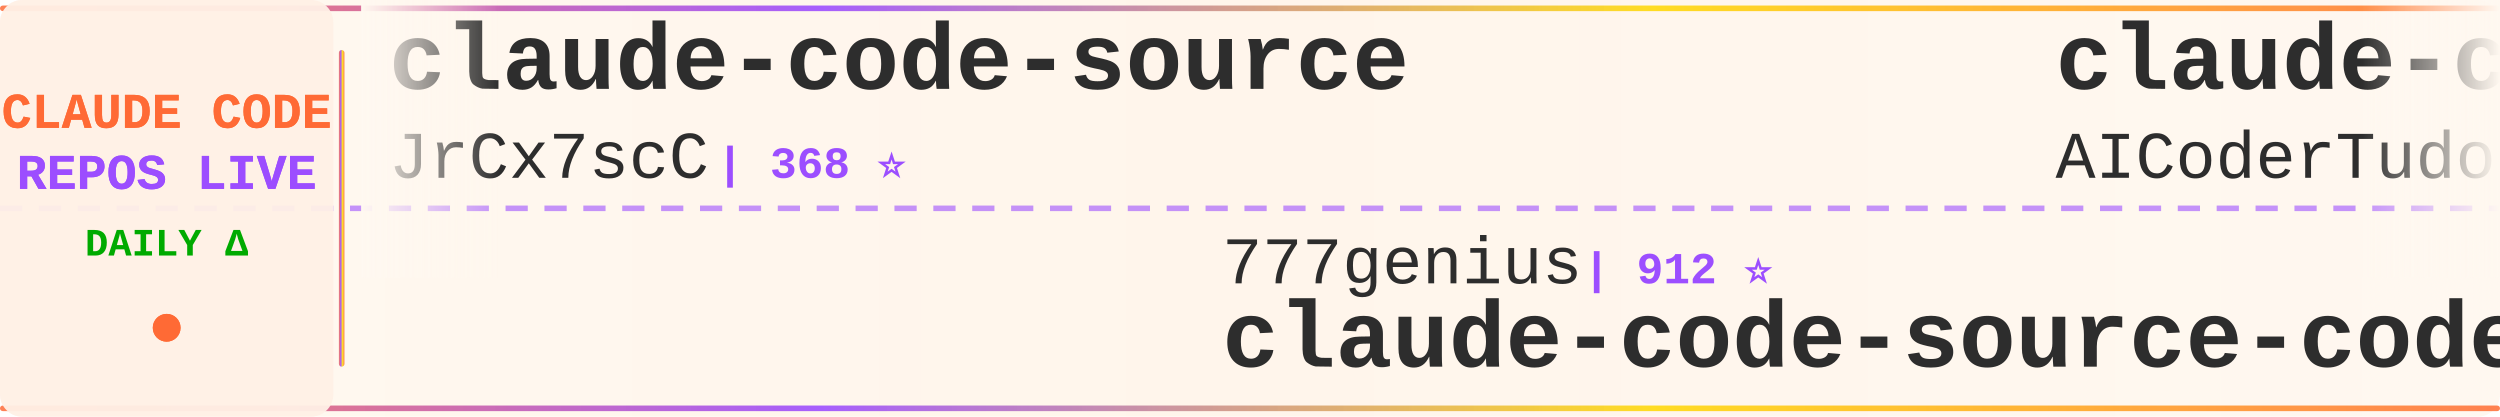
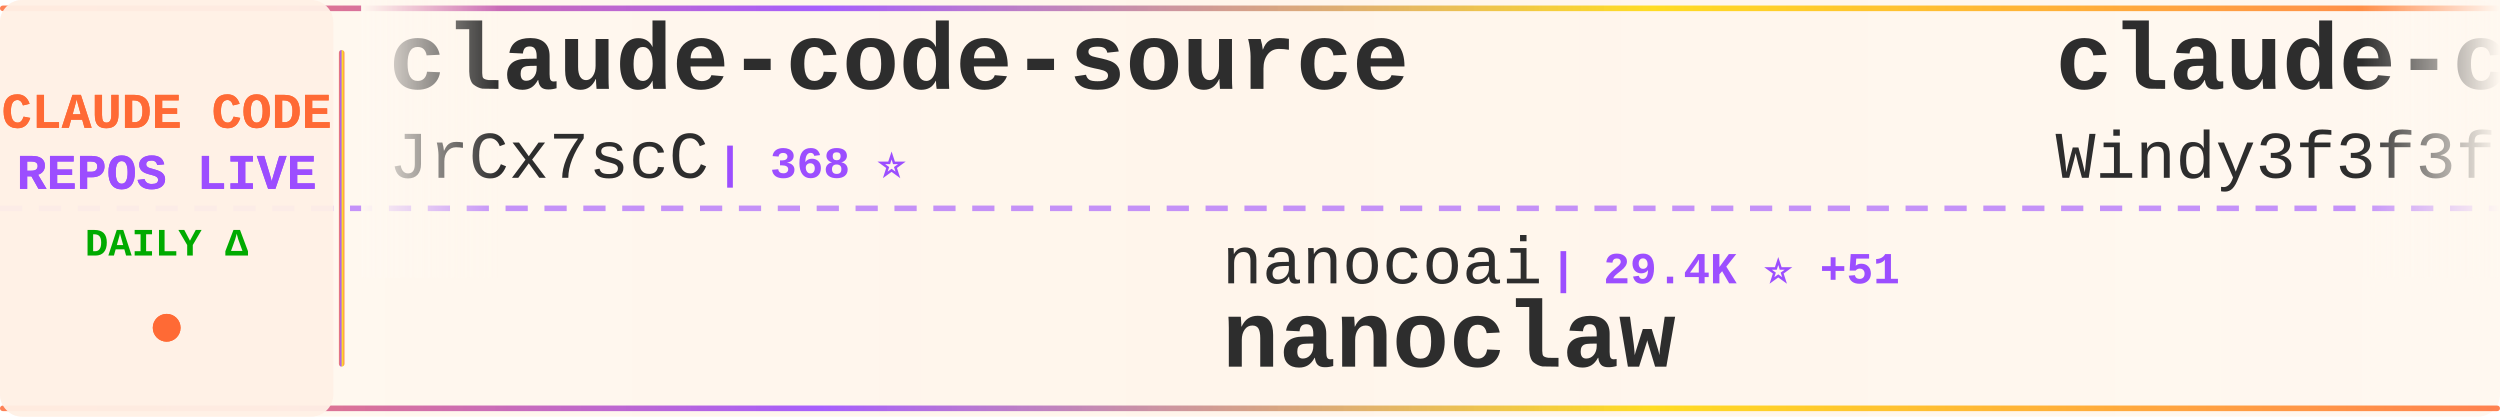
<svg xmlns="http://www.w3.org/2000/svg" width="900" height="150">
  <defs>
    <linearGradient id="tickerBg" x1="0%" y1="0%" x2="100%" y2="0%">
      <stop offset="0%" style="stop-color:#fff8f0;stop-opacity:0.98" />
      <stop offset="50%" style="stop-color:#fff5eb;stop-opacity:1" />
      <stop offset="100%" style="stop-color:#fff8f0;stop-opacity:0.98" />
    </linearGradient>
    <linearGradient id="borderGrad" x1="0%" y1="0%" x2="100%" y2="0%">
      <stop offset="0%" style="stop-color:#FF6B35;stop-opacity:0.85">
        <animate attributeName="stop-opacity" values="0.85;1;0.85" dur="2s" repeatCount="indefinite" />
      </stop>
      <stop offset="33%" style="stop-color:#9C4EFF;stop-opacity:0.9">
        <animate attributeName="stop-opacity" values="0.9;1;0.9" dur="2.2s" repeatCount="indefinite" />
      </stop>
      <stop offset="66%" style="stop-color:#FFD700;stop-opacity:0.85">
        <animate attributeName="stop-opacity" values="0.85;1;0.85" dur="1.8s" repeatCount="indefinite" />
      </stop>
      <stop offset="100%" style="stop-color:#FF6B35;stop-opacity:0.85">
        <animate attributeName="stop-opacity" values="0.85;1;0.85" dur="2s" repeatCount="indefinite" />
      </stop>
    </linearGradient>
    <filter id="textGlow">
      <feGaussianBlur stdDeviation="0.15" result="coloredBlur" />
      <feMerge>
        <feMergeNode in="coloredBlur" />
        <feMergeNode in="SourceGraphic" />
      </feMerge>
    </filter>
    <filter id="metricGlow">
      <feGaussianBlur stdDeviation="0.2" result="coloredBlur" />
      <feMerge>
        <feMergeNode in="coloredBlur" />
        <feMergeNode in="SourceGraphic" />
      </feMerge>
    </filter>
    <linearGradient id="leftFade" x1="0%" y1="0%" x2="100%" y2="0%">
      <stop offset="0%" style="stop-color:#fff8f0;stop-opacity:1" />
      <stop offset="100%" style="stop-color:#fff8f0;stop-opacity:0" />
    </linearGradient>
    <linearGradient id="rightFade" x1="0%" y1="0%" x2="100%" y2="0%">
      <stop offset="0%" style="stop-color:#fff8f0;stop-opacity:0" />
      <stop offset="100%" style="stop-color:#fff8f0;stop-opacity:1" />
    </linearGradient>
  </defs>
  <rect width="900" height="150" fill="url(#tickerBg)" rx="8" />
  <rect x="0" y="2" width="900" height="2" fill="url(#borderGrad)" rx="1" />
  <rect x="0" y="146" width="900" height="2" fill="url(#borderGrad)" rx="1" />
  <line x1="0" y1="75" x2="900" y2="75" stroke="#9C4EFF" stroke-width="2" stroke-dasharray="8 6" opacity="0.6" />
  <rect x="0" y="0" width="120" height="150" fill="#fff0e6" opacity="0.95" rx="8" />
  <text x="60" y="46" font-family="'Courier New', monospace" font-size="18" font-weight="bold" fill="#FF6B35" text-anchor="middle" filter="url(#textGlow)">
    CLAUDE CODE
  </text>
  <text x="60" y="68" font-family="'Courier New', monospace" font-size="18" font-weight="bold" fill="#9C4EFF" text-anchor="middle" filter="url(#textGlow)">
    REPOS LIVE
  </text>
  <text x="60" y="92" font-family="'Courier New', monospace" font-size="14" font-weight="bold" fill="#00aa00" text-anchor="middle">
    DAILY Δ
  </text>
  <circle cx="60" cy="118" r="5" fill="#FF6B35" filter="url(#metricGlow)">
    <animate attributeName="r" values="4;6;4" dur="1.5s" repeatCount="indefinite" />
    <animate attributeName="opacity" values="0.6;1;0.6" dur="1.5s" repeatCount="indefinite" />
  </circle>
  <rect x="122" y="18" width="2" height="114" fill="url(#borderGrad)" rx="1" />
  <clipPath id="tickerClip">
    <rect x="130" y="0" width="770" height="150" />
  </clipPath>
  <g clip-path="url(#tickerClip)">
    <g id="tickerItems">
      <animateTransform attributeName="transform" attributeType="XML" type="translate" from="0 0" to="-3000 0" dur="54s" repeatCount="indefinite" />
      <g transform="translate(0, 0)">
        <text x="140" y="32" font-family="'Courier New', monospace" font-size="34" font-weight="bold" fill="#2d2d2d">claude-code-source</text>
        <text x="140" y="64" font-family="'Courier New', monospace" font-size="24" font-weight="normal" fill="#2d2d2d" opacity="1.0">JrCx7scC</text>
        <text x="258" y="64" font-family="'Courier New', monospace" font-size="16" font-weight="bold" fill="#9C4EFF"> | 368 ⭐</text>
      </g>
      <g transform="translate(300, 0)">
-         <text x="140" y="102" font-family="'Courier New', monospace" font-size="24" font-weight="normal" fill="#2d2d2d" opacity="1.0">777genius</text>
-         <text x="270" y="102" font-family="'Courier New', monospace" font-size="16" font-weight="bold" fill="#9C4EFF"> | 912 ⭐</text>
-         <text x="140" y="132" font-family="'Courier New', monospace" font-size="34" font-weight="bold" fill="#2d2d2d">claude-code-source-code</text>
+         <text x="140" y="102" font-family="'Courier New', monospace" font-size="24" font-weight="normal" fill="#2d2d2d" opacity="1.0">nanocoai</text>
+         <text x="258" y="102" font-family="'Courier New', monospace" font-size="16" font-weight="bold" fill="#9C4EFF"> | 29.4K ⭐ +51</text>
+         <text x="140" y="132" font-family="'Courier New', monospace" font-size="34" font-weight="bold" fill="#2d2d2d">nanoclaw</text>
      </g>
      <g transform="translate(600, 0)">
-         <text x="140" y="32" font-family="'Courier New', monospace" font-size="34" font-weight="bold" fill="#2d2d2d">claude-code-tudou</text>
-         <text x="140" y="64" font-family="'Courier New', monospace" font-size="24" font-weight="normal" fill="#2d2d2d" opacity="1.0">AICoderTudou</text>
-         <text x="306" y="64" font-family="'Courier New', monospace" font-size="16" font-weight="bold" fill="#9C4EFF"> | 501 ⭐</text>
+         <text x="140" y="32" font-family="'Courier New', monospace" font-size="34" font-weight="bold" fill="#2d2d2d">claude-code-from-scratch</text>
+         <text x="140" y="64" font-family="'Courier New', monospace" font-size="24" font-weight="normal" fill="#2d2d2d" opacity="1.0">Windy3f3f3f3f</text>
+         <text x="318" y="64" font-family="'Courier New', monospace" font-size="16" font-weight="bold" fill="#9C4EFF"> | 1.3K ⭐ +5</text>
      </g>
      <g transform="translate(900, 0)">
-         <text x="140" y="102" font-family="'Courier New', monospace" font-size="24" font-weight="normal" fill="#2d2d2d" opacity="1.0">liuup</text>
-         <text x="222" y="102" font-family="'Courier New', monospace" font-size="16" font-weight="bold" fill="#9C4EFF"> | 2.7K ⭐ +15</text>
-         <text x="140" y="132" font-family="'Courier New', monospace" font-size="34" font-weight="bold" fill="#2d2d2d">claude-code-analysis</text>
+         <text x="140" y="102" font-family="'Courier New', monospace" font-size="24" font-weight="normal" fill="#2d2d2d" opacity="1.0">anthropics</text>
+         <text x="282" y="102" font-family="'Courier New', monospace" font-size="16" font-weight="bold" fill="#9C4EFF"> | 140.3K ⭐ +506</text>
+         <text x="140" y="132" font-family="'Courier New', monospace" font-size="34" font-weight="bold" fill="#2d2d2d">skills</text>
      </g>
      <g transform="translate(1200, 0)">
-         <text x="140" y="32" font-family="'Courier New', monospace" font-size="34" font-weight="bold" fill="#2d2d2d">claude-code-telegram</text>
-         <text x="140" y="64" font-family="'Courier New', monospace" font-size="24" font-weight="normal" fill="#2d2d2d" opacity="1.0">RichardAtCT</text>
-         <text x="294" y="64" font-family="'Courier New', monospace" font-size="16" font-weight="bold" fill="#9C4EFF"> | 2.6K ⭐ +3</text>
+         <text x="140" y="32" font-family="'Courier New', monospace" font-size="34" font-weight="bold" fill="#2d2d2d">claude_code_src</text>
+         <text x="140" y="64" font-family="'Courier New', monospace" font-size="24" font-weight="normal" fill="#2d2d2d" opacity="1.0">ponponon</text>
+         <text x="258" y="64" font-family="'Courier New', monospace" font-size="16" font-weight="bold" fill="#9C4EFF"> | 2.2K ⭐ +1</text>
      </g>
      <g transform="translate(1500, 0)">
-         <text x="140" y="102" font-family="'Courier New', monospace" font-size="24" font-weight="normal" fill="#2d2d2d" opacity="1.0">Piebald-AI</text>
-         <text x="282" y="102" font-family="'Courier New', monospace" font-size="16" font-weight="bold" fill="#9C4EFF"> | 10.5K ⭐ +22</text>
-         <text x="140" y="132" font-family="'Courier New', monospace" font-size="34" font-weight="bold" fill="#2d2d2d">claude-code-system-promp...</text>
+         <text x="140" y="102" font-family="'Courier New', monospace" font-size="24" font-weight="normal" fill="#2d2d2d" opacity="1.0">wshobson</text>
+         <text x="258" y="102" font-family="'Courier New', monospace" font-size="16" font-weight="bold" fill="#9C4EFF"> | 35.9K ⭐ +51</text>
+         <text x="140" y="132" font-family="'Courier New', monospace" font-size="34" font-weight="bold" fill="#2d2d2d">agents</text>
      </g>
      <g transform="translate(1800, 0)">
-         <text x="140" y="32" font-family="'Courier New', monospace" font-size="34" font-weight="bold" fill="#2d2d2d">claude-code-source</text>
-         <text x="140" y="64" font-family="'Courier New', monospace" font-size="24" font-weight="normal" fill="#2d2d2d" opacity="1.0">hangsman</text>
-         <text x="258" y="64" font-family="'Courier New', monospace" font-size="16" font-weight="bold" fill="#9C4EFF"> | 780 ⭐</text>
+         <text x="140" y="32" font-family="'Courier New', monospace" font-size="34" font-weight="bold" fill="#2d2d2d">Claude-code</text>
+         <text x="140" y="64" font-family="'Courier New', monospace" font-size="24" font-weight="normal" fill="#2d2d2d" opacity="1.0">fazxes</text>
+         <text x="234" y="64" font-family="'Courier New', monospace" font-size="16" font-weight="bold" fill="#9C4EFF"> | 217 ⭐</text>
      </g>
      <g transform="translate(2100, 0)">
-         <text x="140" y="102" font-family="'Courier New', monospace" font-size="24" font-weight="normal" fill="#2d2d2d" opacity="1.0">darcyegb</text>
-         <text x="258" y="102" font-family="'Courier New', monospace" font-size="16" font-weight="bold" fill="#9C4EFF"> | 701 ⭐</text>
-         <text x="140" y="132" font-family="'Courier New', monospace" font-size="34" font-weight="bold" fill="#2d2d2d">ClaudeCodeAgents</text>
+         <text x="140" y="102" font-family="'Courier New', monospace" font-size="24" font-weight="normal" fill="#2d2d2d" opacity="1.0">alejandrobalderas</text>
+         <text x="366" y="102" font-family="'Courier New', monospace" font-size="16" font-weight="bold" fill="#9C4EFF"> | 2.1K ⭐ +9</text>
+         <text x="140" y="132" font-family="'Courier New', monospace" font-size="34" font-weight="bold" fill="#2d2d2d">claude-code-from-source</text>
      </g>
      <g transform="translate(2400, 0)">
-         <text x="140" y="32" font-family="'Courier New', monospace" font-size="34" font-weight="bold" fill="#2d2d2d">pi-vs-claude-code</text>
-         <text x="140" y="64" font-family="'Courier New', monospace" font-size="24" font-weight="normal" fill="#2d2d2d" opacity="1.0">disler</text>
-         <text x="234" y="64" font-family="'Courier New', monospace" font-size="16" font-weight="bold" fill="#9C4EFF"> | 1.2K ⭐ +14</text>
+         <text x="140" y="32" font-family="'Courier New', monospace" font-size="34" font-weight="bold" fill="#2d2d2d">my-claude-code-setup</text>
+         <text x="140" y="64" font-family="'Courier New', monospace" font-size="24" font-weight="normal" fill="#2d2d2d" opacity="1.0">centminmod</text>
+         <text x="282" y="64" font-family="'Courier New', monospace" font-size="16" font-weight="bold" fill="#9C4EFF"> | 2.3K ⭐ +3</text>
      </g>
      <g transform="translate(2700, 0)">
-         <text x="140" y="102" font-family="'Courier New', monospace" font-size="24" font-weight="normal" fill="#2d2d2d" opacity="1.0">disler</text>
-         <text x="234" y="102" font-family="'Courier New', monospace" font-size="16" font-weight="bold" fill="#9C4EFF"> | 3.7K ⭐ +3</text>
-         <text x="140" y="132" font-family="'Courier New', monospace" font-size="34" font-weight="bold" fill="#2d2d2d">claude-code-hooks-master...</text>
+         <text x="140" y="102" font-family="'Courier New', monospace" font-size="24" font-weight="normal" fill="#2d2d2d" opacity="1.0">kodu-ai</text>
+         <text x="246" y="102" font-family="'Courier New', monospace" font-size="16" font-weight="bold" fill="#9C4EFF"> | 5.3K ⭐</text>
+         <text x="140" y="132" font-family="'Courier New', monospace" font-size="34" font-weight="bold" fill="#2d2d2d">claude-coder</text>
      </g>
      <g transform="translate(3000, 0)">
        <text x="140" y="32" font-family="'Courier New', monospace" font-size="34" font-weight="bold" fill="#2d2d2d">claude-code-source</text>
        <text x="140" y="64" font-family="'Courier New', monospace" font-size="24" font-weight="normal" fill="#2d2d2d" opacity="1.0">JrCx7scC</text>
        <text x="258" y="64" font-family="'Courier New', monospace" font-size="16" font-weight="bold" fill="#9C4EFF"> | 368 ⭐</text>
      </g>
      <g transform="translate(3300, 0)">
-         <text x="140" y="102" font-family="'Courier New', monospace" font-size="24" font-weight="normal" fill="#2d2d2d" opacity="1.0">777genius</text>
-         <text x="270" y="102" font-family="'Courier New', monospace" font-size="16" font-weight="bold" fill="#9C4EFF"> | 912 ⭐</text>
-         <text x="140" y="132" font-family="'Courier New', monospace" font-size="34" font-weight="bold" fill="#2d2d2d">claude-code-source-code</text>
+         <text x="140" y="102" font-family="'Courier New', monospace" font-size="24" font-weight="normal" fill="#2d2d2d" opacity="1.0">nanocoai</text>
+         <text x="258" y="102" font-family="'Courier New', monospace" font-size="16" font-weight="bold" fill="#9C4EFF"> | 29.4K ⭐ +51</text>
+         <text x="140" y="132" font-family="'Courier New', monospace" font-size="34" font-weight="bold" fill="#2d2d2d">nanoclaw</text>
      </g>
      <g transform="translate(3600, 0)">
-         <text x="140" y="32" font-family="'Courier New', monospace" font-size="34" font-weight="bold" fill="#2d2d2d">claude-code-tudou</text>
-         <text x="140" y="64" font-family="'Courier New', monospace" font-size="24" font-weight="normal" fill="#2d2d2d" opacity="1.0">AICoderTudou</text>
-         <text x="306" y="64" font-family="'Courier New', monospace" font-size="16" font-weight="bold" fill="#9C4EFF"> | 501 ⭐</text>
+         <text x="140" y="32" font-family="'Courier New', monospace" font-size="34" font-weight="bold" fill="#2d2d2d">claude-code-from-scratch</text>
+         <text x="140" y="64" font-family="'Courier New', monospace" font-size="24" font-weight="normal" fill="#2d2d2d" opacity="1.0">Windy3f3f3f3f</text>
+         <text x="318" y="64" font-family="'Courier New', monospace" font-size="16" font-weight="bold" fill="#9C4EFF"> | 1.3K ⭐ +5</text>
      </g>
      <g transform="translate(3900, 0)">
-         <text x="140" y="102" font-family="'Courier New', monospace" font-size="24" font-weight="normal" fill="#2d2d2d" opacity="1.0">liuup</text>
-         <text x="222" y="102" font-family="'Courier New', monospace" font-size="16" font-weight="bold" fill="#9C4EFF"> | 2.7K ⭐ +15</text>
-         <text x="140" y="132" font-family="'Courier New', monospace" font-size="34" font-weight="bold" fill="#2d2d2d">claude-code-analysis</text>
+         <text x="140" y="102" font-family="'Courier New', monospace" font-size="24" font-weight="normal" fill="#2d2d2d" opacity="1.0">anthropics</text>
+         <text x="282" y="102" font-family="'Courier New', monospace" font-size="16" font-weight="bold" fill="#9C4EFF"> | 140.3K ⭐ +506</text>
+         <text x="140" y="132" font-family="'Courier New', monospace" font-size="34" font-weight="bold" fill="#2d2d2d">skills</text>
      </g>
    </g>
  </g>
  <rect x="130" y="0" width="50" height="100" fill="url(#leftFade)" />
  <rect x="850" y="0" width="50" height="100" fill="url(#rightFade)" />
</svg>
